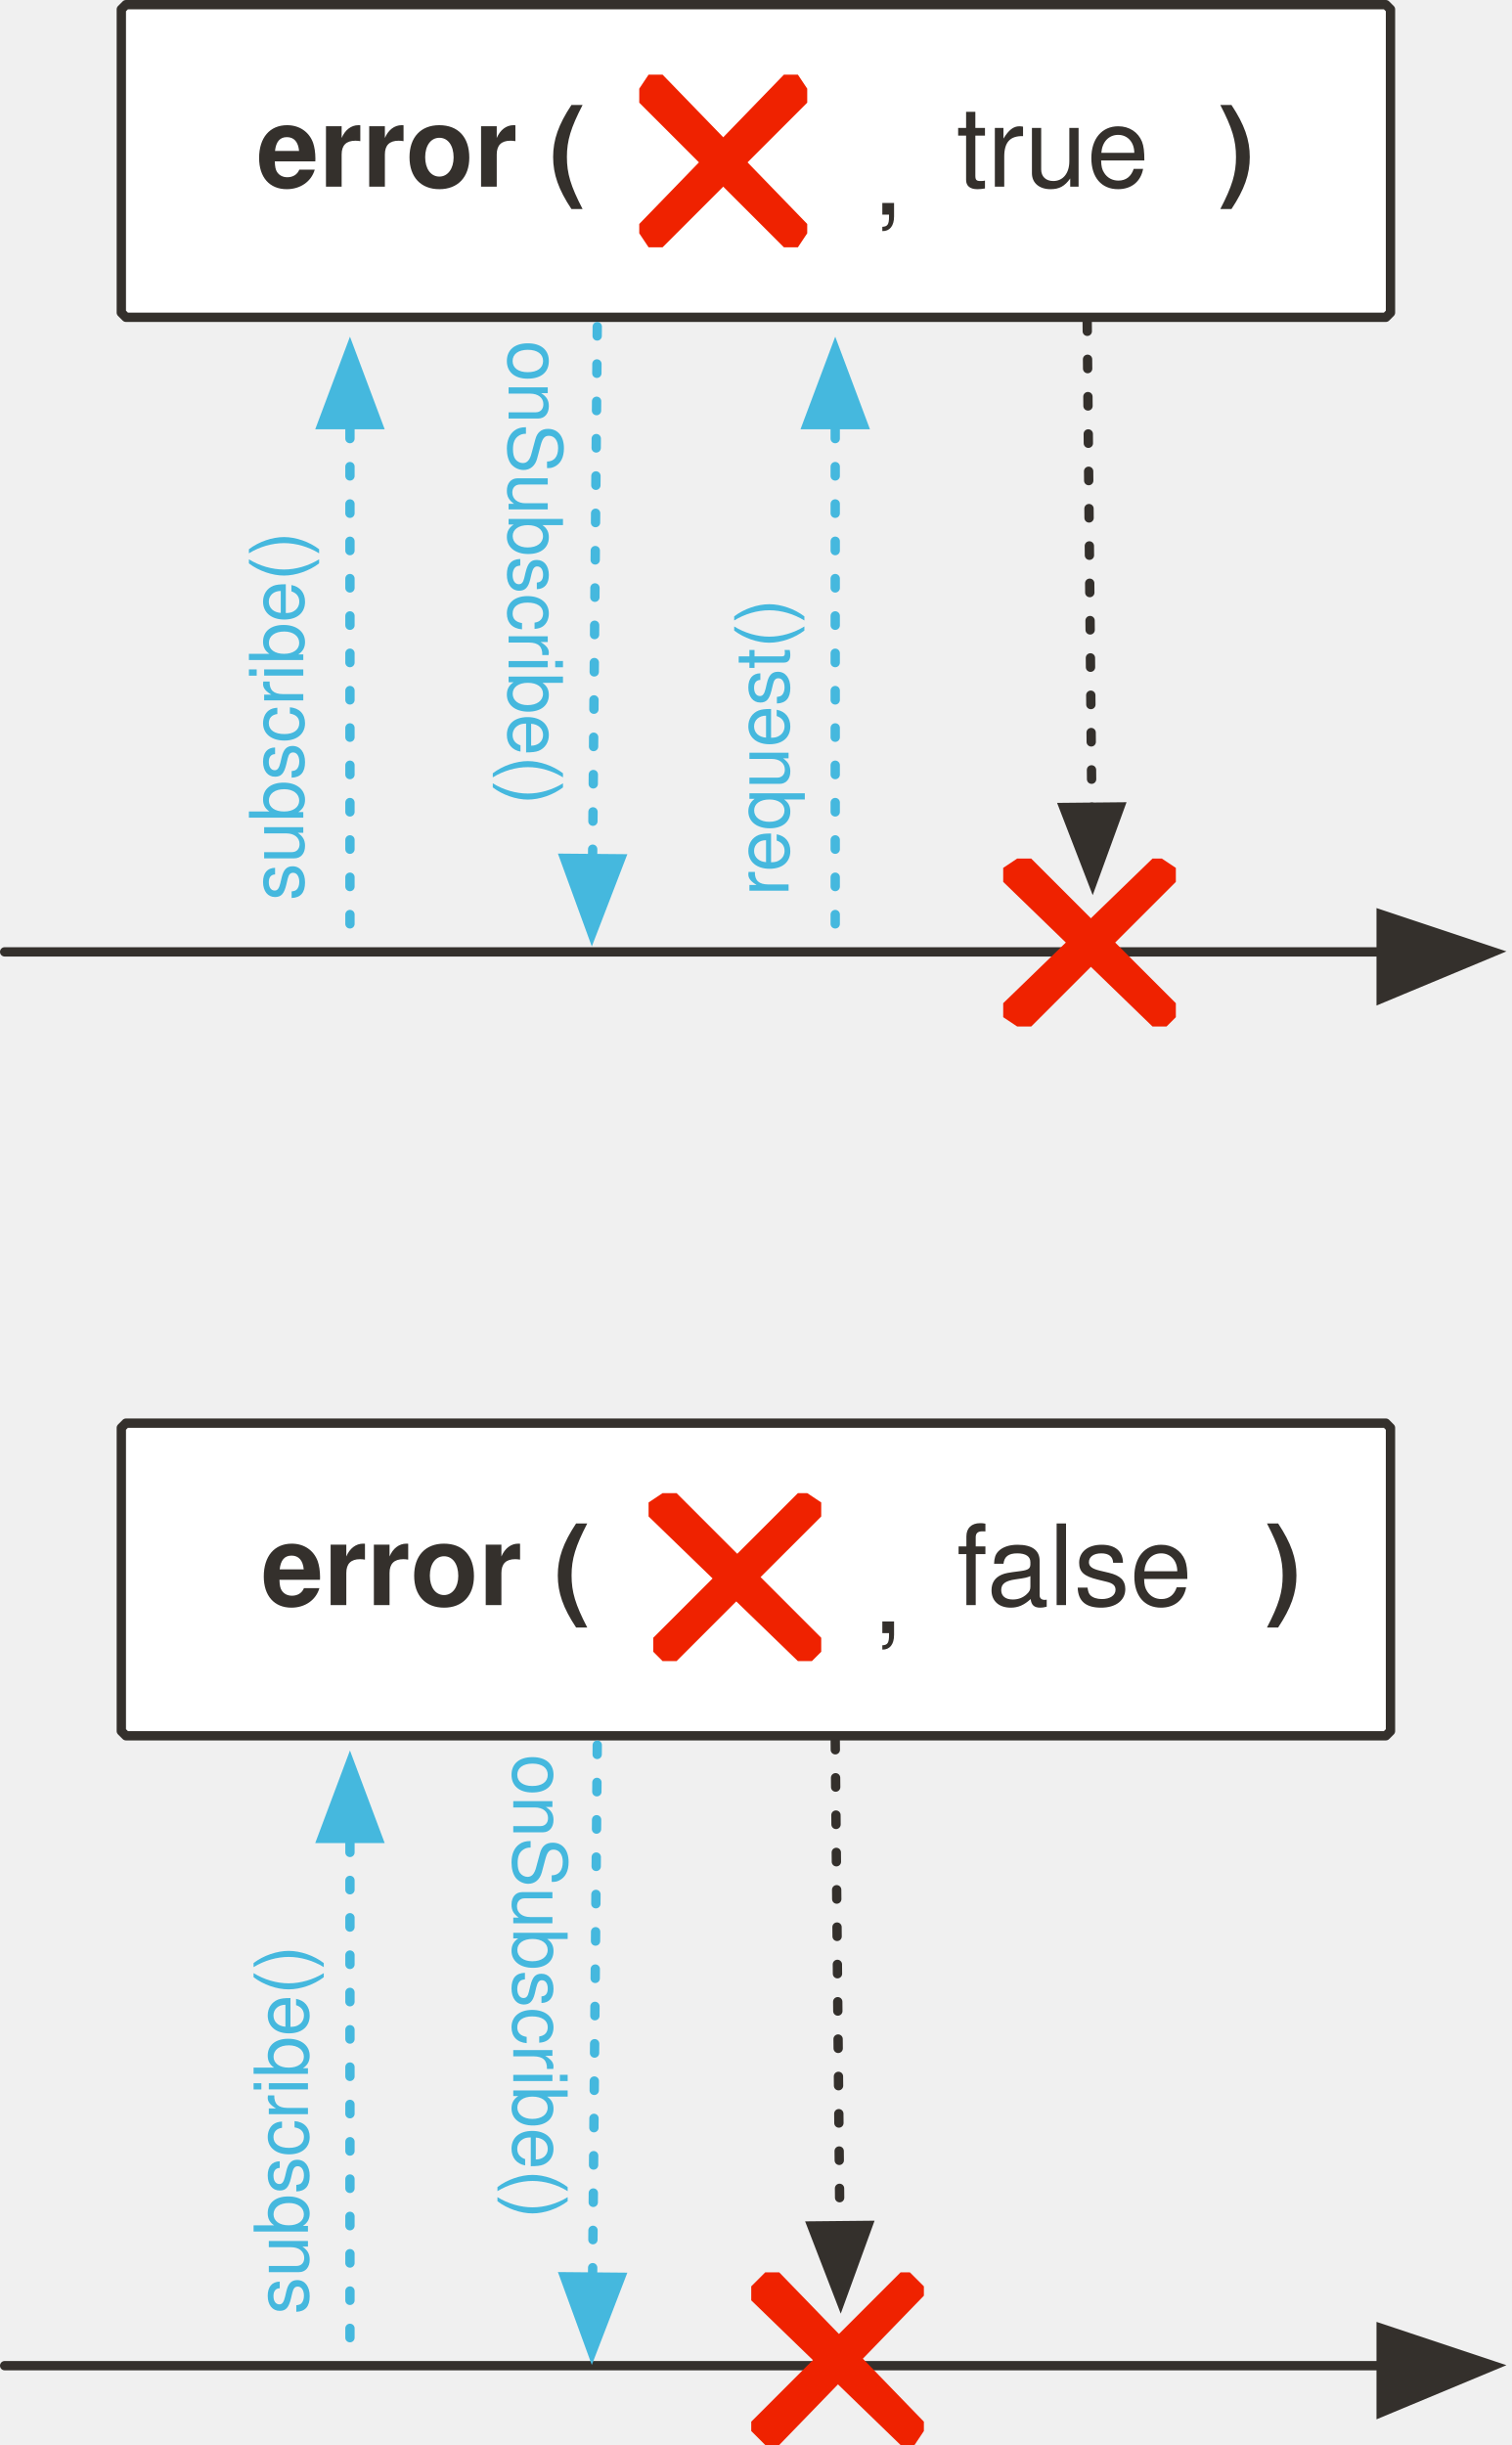
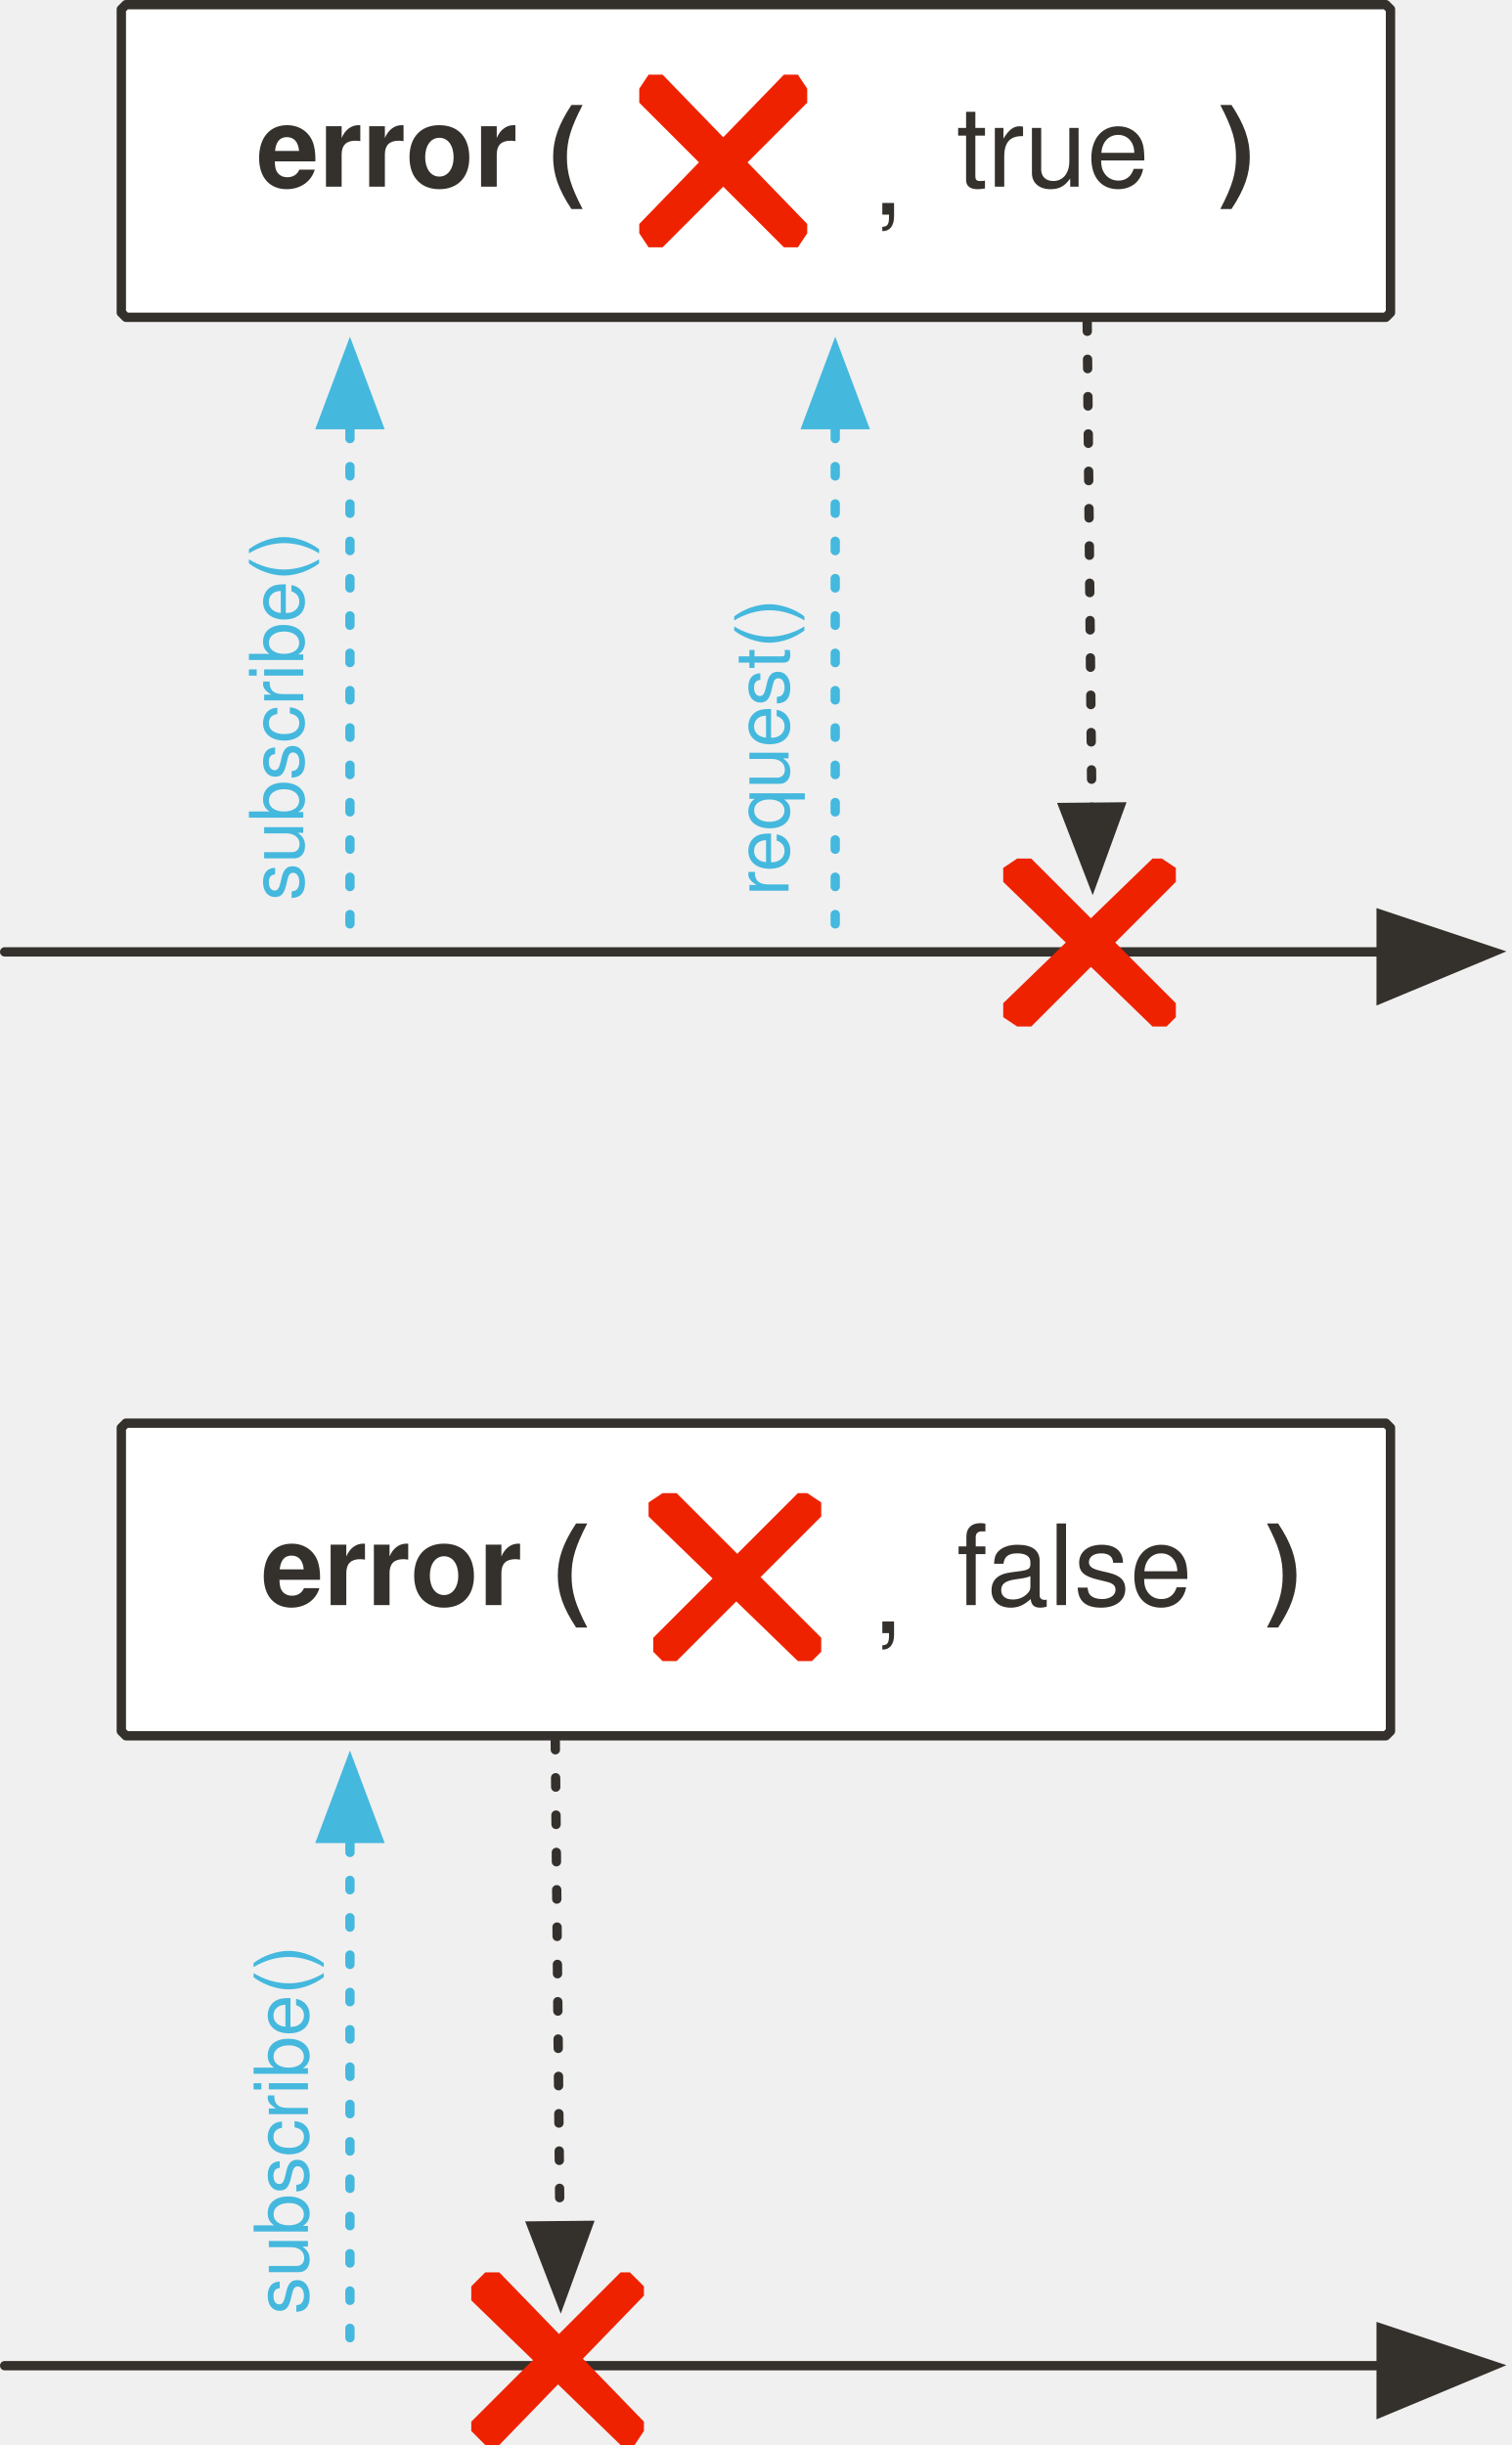
<svg xmlns="http://www.w3.org/2000/svg" version="1.1" viewBox="24 27 324 524" width="324" height="524" id="svg73">
  <defs id="defs16">
    <font-face font-family="'Tahoma','Nimbus Sans L'" font-size="24" panose-1="2 11 9 2 3 0 4 2 2 3" units-per-em="1000" underline-position="-75" underline-thickness="50" slope="0" x-height="501" cap-height="682" ascent="923" descent="-235" font-weight="700" id="font-face2" stemv="0" stemh="0" accent-height="0" ideographic="0" alphabetic="0" mathematical="0" hanging="0" v-ideographic="0" v-alphabetic="0" v-mathematical="0" v-hanging="0" strikethrough-position="0" strikethrough-thickness="0" overline-position="0" overline-thickness="0">
      <font-face-src>
        <font-face-name name="Tahoma-Bold" />
      </font-face-src>
    </font-face>
    <marker orient="auto" overflow="visible" markerUnits="strokeWidth" id="FilledArrow_Marker" stroke-miterlimit="10" viewBox="-1 -6 14 12" markerWidth="14" markerHeight="12" color="#34302c" stroke-linejoin="miter">
      <g id="g6">
        <path d="M12 0L0-4v9z" id="path4" fill="currentColor" stroke="currentColor" stroke-width="1" />
      </g>
    </marker>
    <marker orient="auto" overflow="visible" markerUnits="strokeWidth" id="FilledArrow_Marker_2" stroke-miterlimit="10" viewBox="-1 -5 11 10" markerWidth="11" markerHeight="10" color="#34302c" stroke-linejoin="miter">
      <g id="g11">
        <path d="M8 0L0-3v6z" id="path9" fill="currentColor" stroke="currentColor" stroke-width="1" />
      </g>
    </marker>
    <font-face font-family="'Tahoma','Nimbus Sans L'" font-size="16" panose-1="2 11 5 2 2 1 4 2 2 3" units-per-em="1000" underline-position="-75" underline-thickness="50" slope="0" x-height="450" cap-height="687" ascent="918" descent="-230" font-weight="400" id="font-face14" stemv="0" stemh="0" accent-height="0" ideographic="0" alphabetic="0" mathematical="0" hanging="0" v-ideographic="0" v-alphabetic="0" v-mathematical="0" v-hanging="0" strikethrough-position="0" strikethrough-thickness="0" overline-position="0" overline-thickness="0">
      <font-face-src>
        <font-face-name name="Tahoma" />
      </font-face-src>
    </font-face>
    <marker orient="auto" overflow="visible" markerUnits="strokeWidth" id="FilledArrow_Marker_3" stroke-miterlimit="10" viewBox="-1 -5 11 10" markerWidth="11" markerHeight="10" color="#45b8de" stroke-linejoin="miter">
      <g id="g18">
        <path d="M8 0L0-3v6z" id="path16" fill="currentColor" stroke="currentColor" stroke-width="1" />
      </g>
    </marker>
    <marker orient="auto" overflow="visible" markerUnits="strokeWidth" id="FilledArrow_Marker-3" stroke-miterlimit="10" viewBox="-1 -6 14 12" markerWidth="14" markerHeight="12" color="#34302c" stroke-linejoin="miter">
      <g id="g6-6">
        <path d="M12 0L0-4v9z" id="path4-7" fill="currentColor" stroke="currentColor" stroke-width="1" />
      </g>
    </marker>
    <marker orient="auto" overflow="visible" markerUnits="strokeWidth" id="FilledArrow_Marker_2-5" stroke-miterlimit="10" viewBox="-1 -5 11 10" markerWidth="11" markerHeight="10" color="#34302c" stroke-linejoin="miter">
      <g id="g11-3">
        <path d="M8 0L0-3v6z" id="path9-5" fill="currentColor" stroke="currentColor" stroke-width="1" />
      </g>
    </marker>
    <marker orient="auto" overflow="visible" markerUnits="strokeWidth" id="FilledArrow_Marker_3-3" stroke-miterlimit="10" viewBox="-1 -5 11 10" markerWidth="11" markerHeight="10" color="#45b8de" stroke-linejoin="miter">
      <g id="g18-6">
        <path d="M8 0L0-3v6z" id="path16-7" fill="currentColor" stroke="currentColor" stroke-width="1" />
      </g>
    </marker>
    <marker orient="auto" overflow="visible" markerUnits="strokeWidth" id="FilledArrow_Marker_2-3" stroke-miterlimit="10" viewBox="-1 -5 11 10" markerWidth="11" markerHeight="10" color="#45b8de" stroke-linejoin="miter">
      <g id="g9">
        <path d="M8 0L0-3v6z" id="path7" fill="currentColor" stroke="currentColor" stroke-width="1" />
      </g>
    </marker>
    <marker orient="auto" overflow="visible" markerUnits="strokeWidth" id="marker943" stroke-miterlimit="10" viewBox="-1 -5 11 10" markerWidth="11" markerHeight="10" color="#45b8de" stroke-linejoin="miter">
      <g id="g941">
        <path d="M8 0L0-3v6z" id="path939" fill="currentColor" stroke="currentColor" stroke-width="1" />
      </g>
    </marker>
    <marker orient="auto" overflow="visible" markerUnits="strokeWidth" id="FilledArrow_Marker-3-6" stroke-miterlimit="10" viewBox="-1 -6 14 12" markerWidth="14" markerHeight="12" color="#34302c" stroke-linejoin="miter">
      <g id="g6-6-2">
        <path d="M12 0L0-4v9z" id="path4-7-9" fill="currentColor" stroke="currentColor" stroke-width="1" />
      </g>
    </marker>
    <marker orient="auto" overflow="visible" markerUnits="strokeWidth" id="FilledArrow_Marker_2-5-5" stroke-miterlimit="10" viewBox="-1 -5 11 10" markerWidth="11" markerHeight="10" color="#34302c" stroke-linejoin="miter">
      <g id="g11-3-3">
        <path d="M8 0L0-3v6z" id="path9-5-5" fill="currentColor" stroke="currentColor" stroke-width="1" />
      </g>
    </marker>
    <marker orient="auto" overflow="visible" markerUnits="strokeWidth" id="FilledArrow_Marker_3-3-6" stroke-miterlimit="10" viewBox="-1 -5 11 10" markerWidth="11" markerHeight="10" color="#45b8de" stroke-linejoin="miter">
      <g id="g18-6-2">
        <path d="M8 0L0-3v6z" id="path16-7-6" fill="currentColor" stroke="currentColor" stroke-width="1" />
      </g>
    </marker>
    <marker orient="auto" overflow="visible" markerUnits="strokeWidth" id="FilledArrow_Marker_2-3-3" stroke-miterlimit="10" viewBox="-1 -5 11 10" markerWidth="11" markerHeight="10" color="#45b8de" stroke-linejoin="miter">
      <g id="g9-6">
        <path d="M8 0L0-3v6z" id="path7-7" fill="currentColor" stroke="currentColor" stroke-width="1" />
      </g>
    </marker>
  </defs>
  <path d="M51 28h270l1 1v65l-1 1H51l-1-1V29l1-1z" id="path26-5" fill="#fff" fill-opacity="1" stroke="#34302c" stroke-width="2" stroke-linecap="round" stroke-linejoin="round" stroke-dasharray="none" stroke-opacity="1" />
  <path id="line41-3" fill="none" fill-opacity="1" stroke="#34302c" stroke-width="2" stroke-linecap="round" stroke-linejoin="round" stroke-dasharray="none" stroke-opacity="1" marker-end="url(#FilledArrow_Marker-3)" d="M25 231h295" />
  <path id="line44-5" fill="none" fill-opacity="1" stroke="#34302c" stroke-width="2" stroke-linecap="round" stroke-linejoin="round" stroke-dasharray="2,6" stroke-opacity="1" marker-end="url(#FilledArrow_Marker_2-5)" d="M257 96l1 104" />
  <path d="M276 245l-2 2h-3l-32-31v-3l3-2h3l31 31v3z" id="path47-6" fill="#ef2200" fill-opacity="1" stroke="none" stroke-dasharray="none" stroke-opacity="1" />
  <path d="M273 211l3 2v3l-31 31h-3l-3-2v-3l32-31h2z" id="path50-2" fill="#ef2200" fill-opacity="1" stroke="none" stroke-dasharray="none" stroke-opacity="1" />
  <path id="line907-3" fill="none" fill-opacity="1" stroke="#45b8de" stroke-width="2" stroke-linecap="round" stroke-linejoin="round" stroke-dasharray="2,6" stroke-opacity="1" marker-end="url(#FilledArrow_Marker_3-3)" d="M99 225V118" />
  <text y="74" x="-220" transform="rotate(-90)" id="text911-6" fill="#45b8de" fill-opacity="1" stroke="none" stroke-dasharray="none" stroke-opacity="1">
    <tspan font-size="16" font-weight="400" x="-220" y="89" id="tspan909-0" font-family="'Tahoma','Nimbus Sans L'" fill="#45b8de" fill-opacity="1">subscribe()</tspan>
  </text>
-   <path id="line32" fill="none" fill-opacity="1" stroke="#45b8de" stroke-width="2" stroke-linecap="round" stroke-linejoin="round" stroke-dasharray="2,6" stroke-opacity="1" marker-end="url(#FilledArrow_Marker_2-3)" d="M152 97l-1 114" />
-   <text y="-148" x="99" transform="rotate(90)" id="text923" fill="#45b8de" fill-opacity="1" stroke="none" stroke-dasharray="none" stroke-opacity="1">
-     <tspan font-size="16" font-weight="400" x="100" y="-133" id="tspan921" font-family="'Tahoma','Nimbus Sans L'" fill="#45b8de">onSubscribe()</tspan>
-   </text>
  <path id="line998" fill="none" fill-opacity="1" stroke="#45b8de" stroke-width="2" stroke-linecap="round" stroke-linejoin="round" stroke-dasharray="2,6" stroke-opacity="1" marker-end="url(#FilledArrow_Marker_3-3)" d="M203 225V118" />
  <text id="text1002" transform="rotate(-90)" x="-220" y="178" fill="#45b8de" fill-opacity="1" stroke="none" stroke-dasharray="none" stroke-opacity="1">
    <tspan id="tspan1000" y="193" x="-219" font-weight="400" font-size="16" font-family="'Tahoma','Nimbus Sans L'" fill="#45b8de" fill-opacity="1">request()</tspan>
  </text>
  <path id="path1272" d="M51 332h270l1 1v65l-1 1H51l-1-1v-65l1-1z" fill="#fff" fill-opacity="1" stroke="#34302c" stroke-width="2" stroke-linecap="round" stroke-linejoin="round" stroke-dasharray="none" stroke-opacity="1" />
  <path id="line1274" fill="none" fill-opacity="1" stroke="#34302c" stroke-width="2" stroke-linecap="round" stroke-linejoin="round" stroke-dasharray="none" stroke-opacity="1" marker-end="url(#FilledArrow_Marker-3)" d="M25 534h295" />
-   <path id="line1276" fill="none" fill-opacity="1" stroke="#34302c" stroke-width="2" stroke-linecap="round" stroke-linejoin="round" stroke-dasharray="2,6" stroke-opacity="1" marker-end="url(#FilledArrow_Marker_2-5)" d="M203 400l1 104" />
-   <path id="path1278" d="M222 548l-2 3h-3l-32-31v-3l3-3h3l31 32v2z" fill="#ef2200" fill-opacity="1" stroke="none" stroke-dasharray="none" stroke-opacity="1" />
-   <path id="path1280" d="M219 514l3 3v2l-31 32h-3l-3-3v-2l32-32h2z" fill="#ef2200" fill-opacity="1" stroke="none" stroke-dasharray="none" stroke-opacity="1" />
+   <path id="line1276" d="M143 400l1 104" fill="none" fill-opacity="1" stroke="#34302c" stroke-width="2" stroke-linecap="round" stroke-linejoin="round" stroke-dasharray="2,6" stroke-opacity="1" marker-end="url(#FilledArrow_Marker_2-5)" />
+   <path id="path1278" d="M162 548l-2 3h-3l-32-31v-3l3-3h3l31 32z" fill="#ef2200" fill-opacity="1" stroke="none" stroke-dasharray="none" stroke-opacity="1" />
+   <path id="path1280" d="M159 514l3 3v2l-31 32h-3l-3-3v-2l32-32z" fill="#ef2200" fill-opacity="1" stroke="none" stroke-dasharray="none" stroke-opacity="1" />
  <path id="line1282" fill="none" fill-opacity="1" stroke="#45b8de" stroke-width="2" stroke-linecap="round" stroke-linejoin="round" stroke-dasharray="2,6" stroke-opacity="1" marker-end="url(#FilledArrow_Marker_3-3)" d="M99 528V421" />
  <text id="text1286" transform="rotate(-90)" x="-524" y="75" fill="#45b8de" fill-opacity="1" stroke="none" stroke-dasharray="none" stroke-opacity="1">
    <tspan id="tspan1284" y="90" x="-523" font-weight="400" font-size="16" font-family="'Tahoma','Nimbus Sans L'" fill="#45b8de" fill-opacity="1">subscribe()</tspan>
  </text>
-   <path id="line1288" fill="none" fill-opacity="1" stroke="#45b8de" stroke-width="2" stroke-linecap="round" stroke-linejoin="round" stroke-dasharray="2,6" stroke-opacity="1" marker-end="url(#FilledArrow_Marker_2-3)" d="M152 401l-1 114" />
-   <text id="text1292" transform="rotate(90)" x="403" y="-149" fill="#45b8de" fill-opacity="1" stroke="none" stroke-dasharray="none" stroke-opacity="1">
-     <tspan id="tspan1290" y="-134" x="403" font-weight="400" font-size="16" font-family="'Tahoma','Nimbus Sans L'" fill="#45b8de">onSubscribe()</tspan>
-   </text>
  <text y="349" x="-106" id="text1302" fill="#34302c" fill-opacity="1" stroke="none" stroke-dasharray="none" stroke-opacity="1">
    <tspan id="tspan1300" y="371" x="80" font-weight="700" font-size="24" font-family="'Tahoma','Nimbus Sans L'" fill="#34302c">error (</tspan>
  </text>
-   <path id="path1304" d="M200 381l-2 2h-3l-32-31v-3l3-2h3l31 31v3z" fill="#ef2200" fill-opacity="1" stroke="none" stroke-dasharray="none" stroke-opacity="1" />
+   <path id="path1304" d="M200 381l-2 2h-3l-32-31v-3l3-2h3l31 31z" fill="#ef2200" fill-opacity="1" stroke="none" stroke-dasharray="none" stroke-opacity="1" />
  <path id="path1306" d="M197 347l3 2v3l-31 31h-3l-2-2v-3l31-31h2z" fill="#ef2200" fill-opacity="1" stroke="none" stroke-dasharray="none" stroke-opacity="1" />
  <text id="text30" x="-107" y="45" fill="#34302c" fill-opacity="1" stroke="none" stroke-dasharray="none" stroke-opacity="1">
    <tspan font-size="24" font-weight="700" x="79" y="67" id="tspan28" font-family="'Tahoma','Nimbus Sans L'" fill="#34302c">error (</tspan>
  </text>
  <path d="M197 77l-2 3h-3l-31-31v-3l2-3h3l31 32v2z" id="path54" fill="#ef2200" fill-opacity="1" stroke="none" stroke-dasharray="none" stroke-opacity="1" />
  <path d="M195 43l2 3v3l-31 31h-3l-2-3v-2l31-32h3z" id="path57" fill="#ef2200" fill-opacity="1" stroke="none" stroke-dasharray="none" stroke-opacity="1" />
  <text y="45" x="99" id="text905" fill="#34302c" fill-opacity="1" stroke="none" stroke-dasharray="none" stroke-opacity="1">
    <tspan id="tspan903" y="67" x="285" font-weight="700" font-size="24" font-family="'Tahoma','Nimbus Sans L'" fill="#34302c">)</tspan>
  </text>
  <text id="text999" x="43" y="45" fill="#34302c" fill-opacity="1" stroke="none" stroke-dasharray="none" stroke-opacity="1">
    <tspan font-size="24" font-weight="400" x="229" y="67" id="tspan997" font-family="'Tahoma','Nimbus Sans L'" fill="#34302c">true</tspan>
  </text>
  <text y="51" x="25" id="text1111" fill="#34302c" fill-opacity="1" stroke="none" stroke-dasharray="none" stroke-opacity="1">
    <tspan id="tspan1109" y="73" x="211" font-weight="400" font-size="24" font-family="'Tahoma','Nimbus Sans L'" fill="#34302c">,</tspan>
  </text>
  <text id="text1137" x="109" y="349" fill="#34302c" fill-opacity="1" stroke="none" stroke-dasharray="none" stroke-opacity="1">
    <tspan font-size="24" font-weight="700" x="295" y="371" id="tspan1135" font-family="'Tahoma','Nimbus Sans L'" fill="#34302c">)</tspan>
  </text>
  <text y="349" x="43" id="text1141" fill="#34302c" fill-opacity="1" stroke="none" stroke-dasharray="none" stroke-opacity="1">
    <tspan id="tspan1139" y="371" x="229" font-weight="400" font-size="24" font-family="'Tahoma','Nimbus Sans L'" fill="#34302c">false</tspan>
  </text>
  <text id="text1145" x="25" y="355" fill="#34302c" fill-opacity="1" stroke="none" stroke-dasharray="none" stroke-opacity="1">
    <tspan font-size="24" font-weight="400" x="211" y="377" id="tspan1143" font-family="'Tahoma','Nimbus Sans L'" fill="#34302c">,</tspan>
  </text>
</svg>
